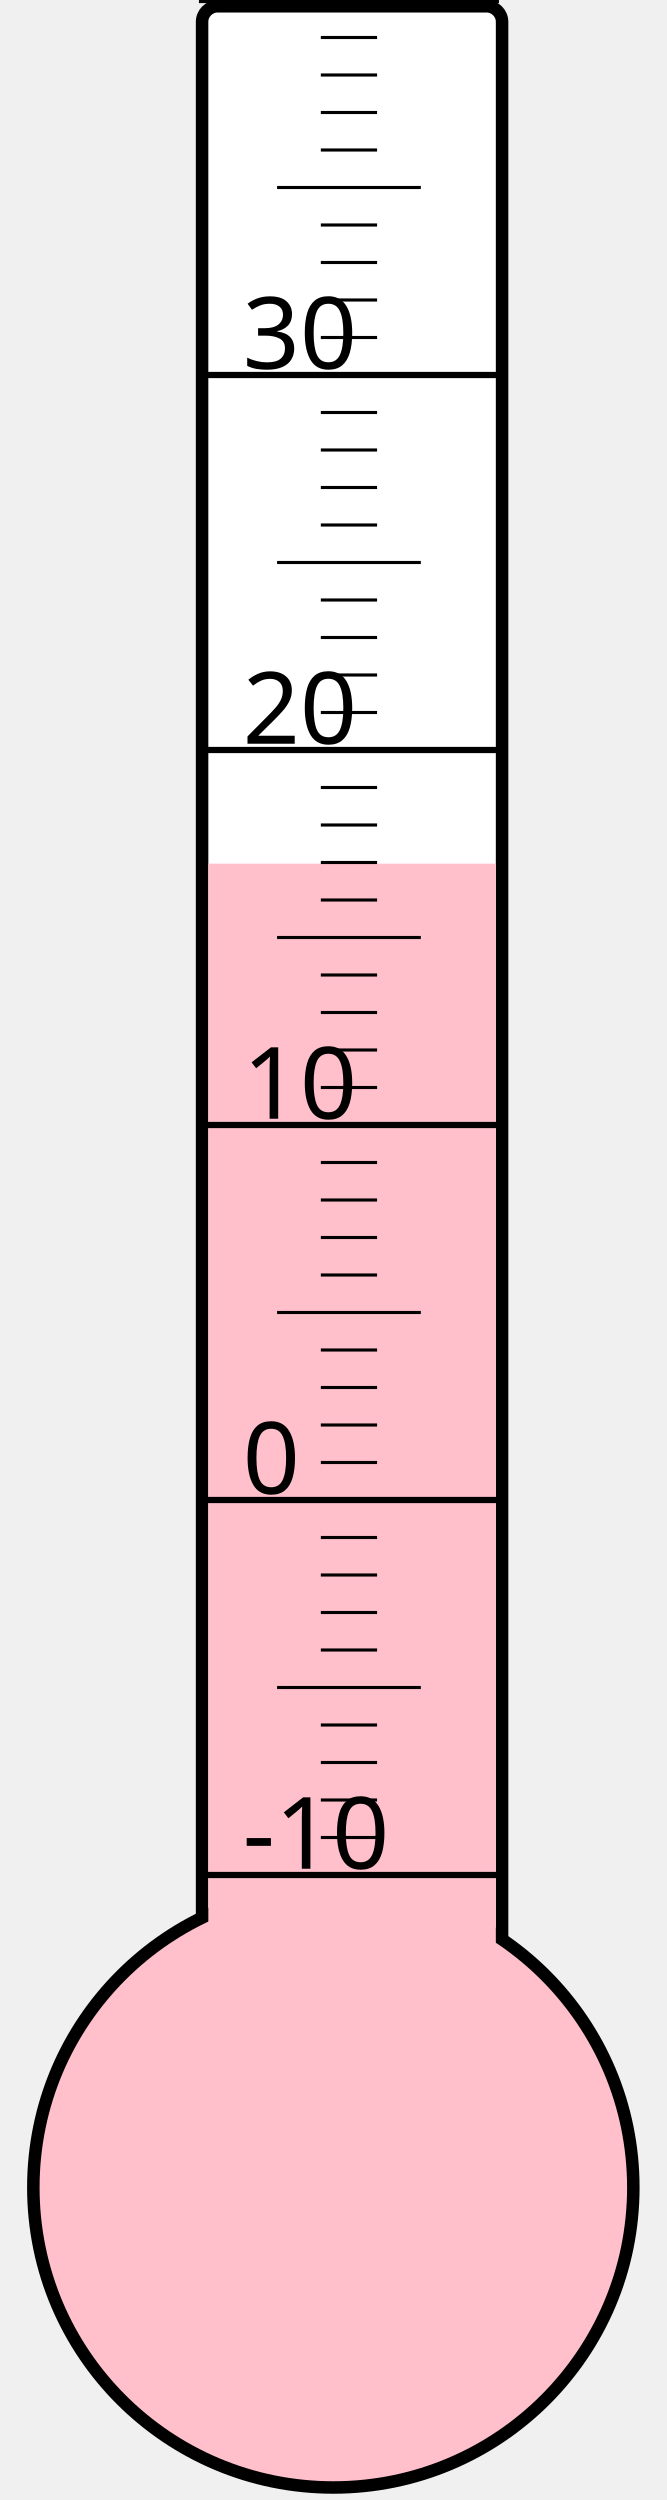
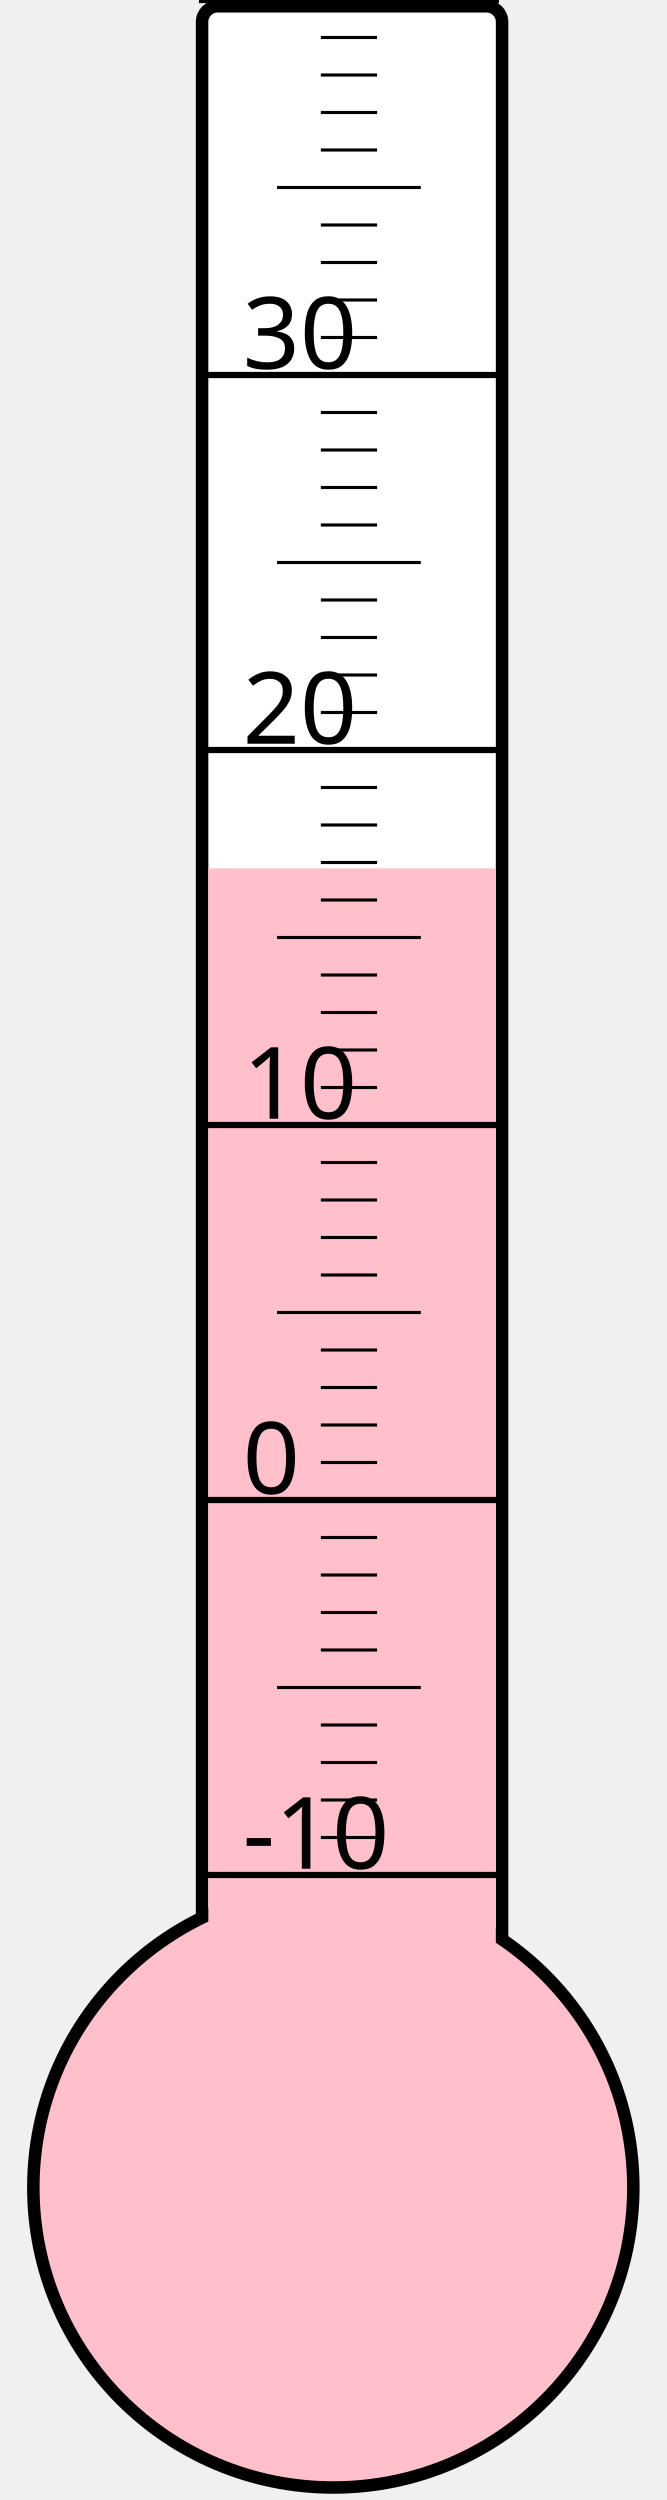
<svg xmlns="http://www.w3.org/2000/svg" width="40px" height="150px" viewBox="0 0 200 800">
  <rect width="200" height="800" x="0" y="0" style="fill: #ffffeb; fill-opacity: 0;" />
  <rect width="96" height="680" x="58" y="2" rx="5" ry="5" style="fill: white; fill-opacity: 1; stroke: black; stroke-width: 4;" />
  <circle cx="100" cy="700" r="96" style="fill: pink; stroke: black; stroke-width: 4;" />
-   <rect width="92" height="423.625" x="60" y="276.375" style="fill: pink; fill-opacity: 1; stroke-width: 0;" />
+   <rect width="92" height="422.125" x="60" y="277.875" style="fill: pink; fill-opacity: 1; stroke-width: 0;" />
  <text x="71" y="598" style="font-family: sans-serif; font-size: 24pt;">-10</text>
  <text x="71" y="478" style="font-family: sans-serif; font-size: 24pt;">0</text>
  <text x="71" y="358" style="font-family: sans-serif; font-size: 24pt;">10</text>
  <text x="71" y="238" style="font-family: sans-serif; font-size: 24pt;">20</text>
  <text x="71" y="118" style="font-family: sans-serif; font-size: 24pt;">30</text>
  <g style="stroke: black;">
    <line x1="57" y1="600" x2="153" y2="600" style="stroke-width: 2;" />
    <line x1="96" y1="588" x2="114" y2="588" style="stroke-width: 1;" />
    <line x1="96" y1="576" x2="114" y2="576" style="stroke-width: 1;" />
    <line x1="96" y1="564" x2="114" y2="564" style="stroke-width: 1;" />
    <line x1="96" y1="552" x2="114" y2="552" style="stroke-width: 1;" />
    <line x1="82" y1="540" x2="128" y2="540" style="stroke-width: 1;" />
    <line x1="96" y1="528" x2="114" y2="528" style="stroke-width: 1;" />
    <line x1="96" y1="516" x2="114" y2="516" style="stroke-width: 1;" />
    <line x1="96" y1="504" x2="114" y2="504" style="stroke-width: 1;" />
    <line x1="96" y1="492" x2="114" y2="492" style="stroke-width: 1;" />
    <line x1="57" y1="480" x2="153" y2="480" style="stroke-width: 2;" />
    <line x1="96" y1="468" x2="114" y2="468" style="stroke-width: 1;" />
    <line x1="96" y1="456" x2="114" y2="456" style="stroke-width: 1;" />
    <line x1="96" y1="444" x2="114" y2="444" style="stroke-width: 1;" />
    <line x1="96" y1="432" x2="114" y2="432" style="stroke-width: 1;" />
    <line x1="82" y1="420" x2="128" y2="420" style="stroke-width: 1;" />
    <line x1="96" y1="408" x2="114" y2="408" style="stroke-width: 1;" />
    <line x1="96" y1="396" x2="114" y2="396" style="stroke-width: 1;" />
    <line x1="96" y1="384" x2="114" y2="384" style="stroke-width: 1;" />
    <line x1="96" y1="372" x2="114" y2="372" style="stroke-width: 1;" />
    <line x1="57" y1="360" x2="153" y2="360" style="stroke-width: 2;" />
    <line x1="96" y1="348" x2="114" y2="348" style="stroke-width: 1;" />
    <line x1="96" y1="336" x2="114" y2="336" style="stroke-width: 1;" />
    <line x1="96" y1="324" x2="114" y2="324" style="stroke-width: 1;" />
    <line x1="96" y1="312" x2="114" y2="312" style="stroke-width: 1;" />
    <line x1="82" y1="300" x2="128" y2="300" style="stroke-width: 1;" />
    <line x1="96" y1="288" x2="114" y2="288" style="stroke-width: 1;" />
    <line x1="96" y1="276" x2="114" y2="276" style="stroke-width: 1;" />
    <line x1="96" y1="264" x2="114" y2="264" style="stroke-width: 1;" />
    <line x1="96" y1="252" x2="114" y2="252" style="stroke-width: 1;" />
    <line x1="57" y1="240" x2="153" y2="240" style="stroke-width: 2;" />
    <line x1="96" y1="228" x2="114" y2="228" style="stroke-width: 1;" />
    <line x1="96" y1="216" x2="114" y2="216" style="stroke-width: 1;" />
    <line x1="96" y1="204" x2="114" y2="204" style="stroke-width: 1;" />
    <line x1="96" y1="192" x2="114" y2="192" style="stroke-width: 1;" />
    <line x1="82" y1="180" x2="128" y2="180" style="stroke-width: 1;" />
    <line x1="96" y1="168" x2="114" y2="168" style="stroke-width: 1;" />
    <line x1="96" y1="156" x2="114" y2="156" style="stroke-width: 1;" />
    <line x1="96" y1="144" x2="114" y2="144" style="stroke-width: 1;" />
    <line x1="96" y1="132" x2="114" y2="132" style="stroke-width: 1;" />
    <line x1="57" y1="120" x2="153" y2="120" style="stroke-width: 2;" />
    <line x1="96" y1="108" x2="114" y2="108" style="stroke-width: 1;" />
    <line x1="96" y1="96" x2="114" y2="96" style="stroke-width: 1;" />
    <line x1="96" y1="84" x2="114" y2="84" style="stroke-width: 1;" />
    <line x1="96" y1="72" x2="114" y2="72" style="stroke-width: 1;" />
    <line x1="82" y1="60" x2="128" y2="60" style="stroke-width: 1;" />
    <line x1="96" y1="48" x2="114" y2="48" style="stroke-width: 1;" />
    <line x1="96" y1="36" x2="114" y2="36" style="stroke-width: 1;" />
    <line x1="96" y1="24" x2="114" y2="24" style="stroke-width: 1;" />
    <line x1="96" y1="12" x2="114" y2="12" style="stroke-width: 1;" />
    <line x1="57" y1="0" x2="153" y2="0" style="stroke-width: 2;" />
  </g>
</svg>
